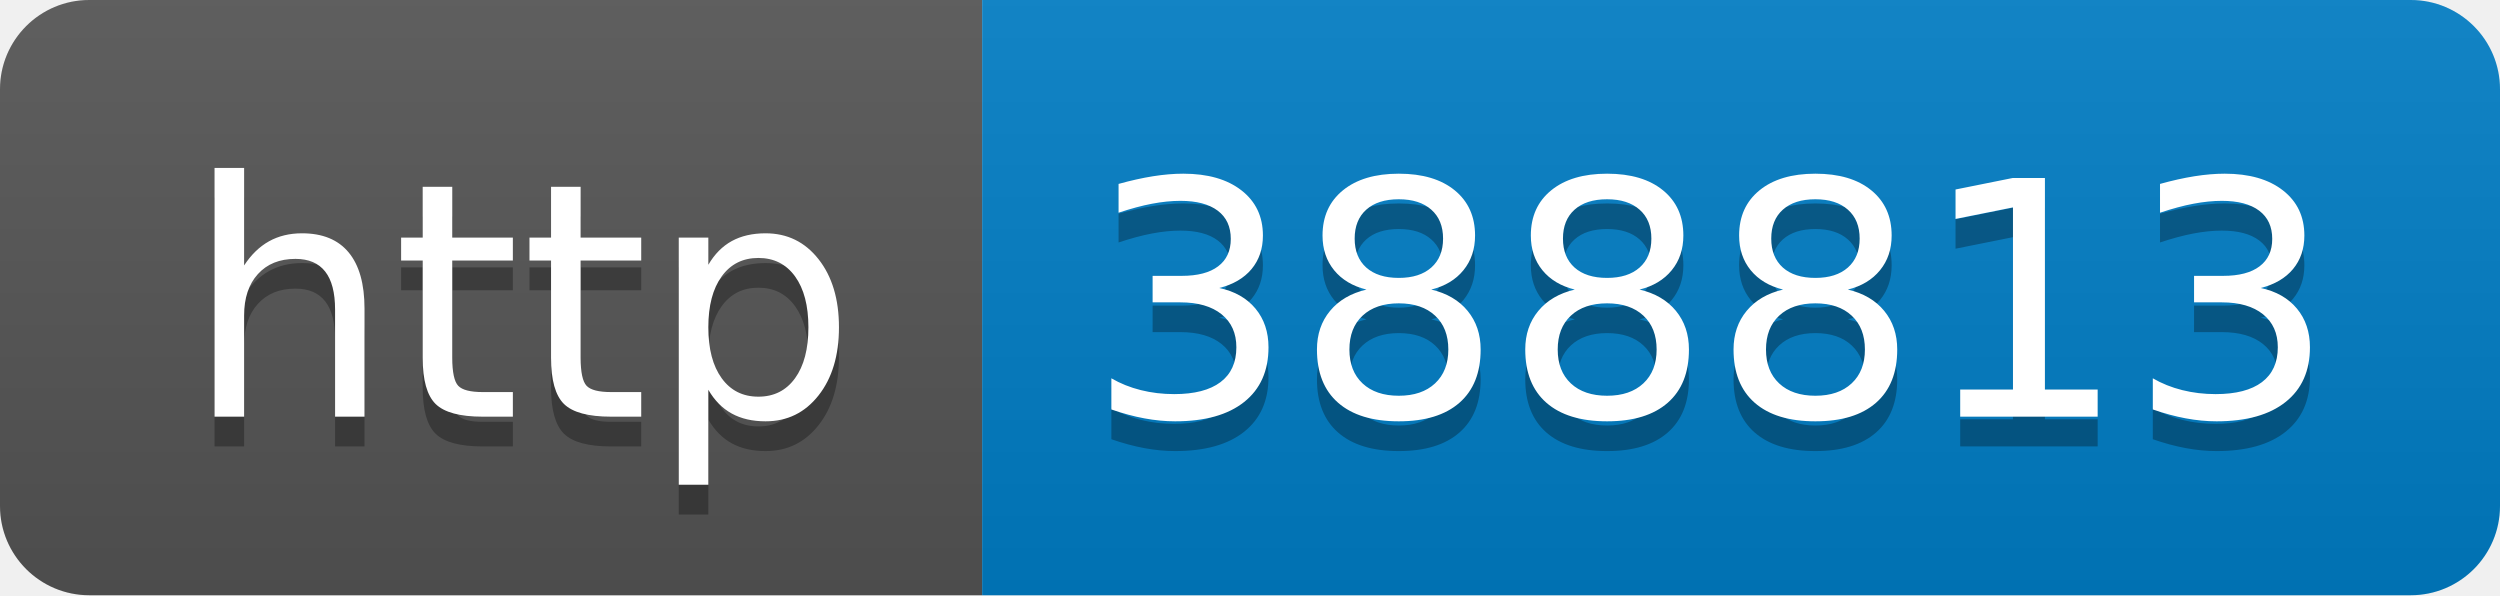
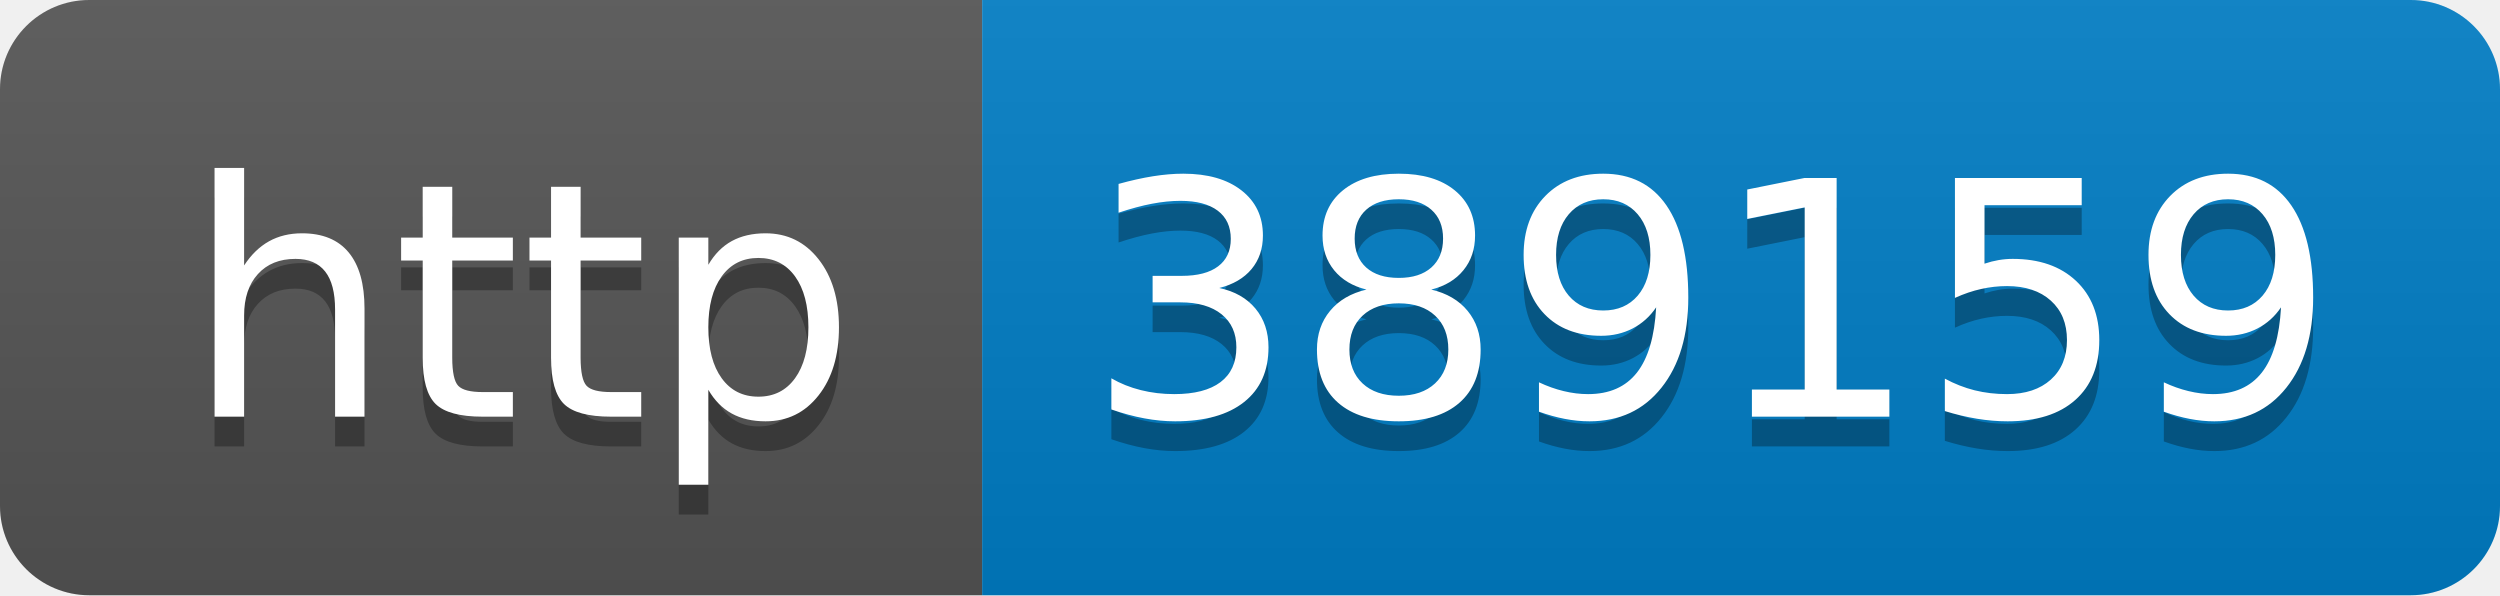
- <svg xmlns="http://www.w3.org/2000/svg" width="84" height="20" role="img" aria-label="http: 388813">
+ <svg xmlns="http://www.w3.org/2000/svg" width="84" height="20" role="img" aria-label="http: 389159">
  <linearGradient id="s" x2="0" y2="100%">
    <stop offset="0" stop-color="#bbb" stop-opacity=".1" />
    <stop offset="1" stop-opacity=".1" />
  </linearGradient>
  <clipPath id="r">
    <rect width="84" height="20" rx="3" fill="#fff" />
  </clipPath>
  <g clip-path="url(#r)">
    <rect width="33" height="20" fill="#555" />
    <rect x="33" width="51" height="20" fill="#007ec6" />
    <rect width="84" height="20" fill="url(#s)" />
  </g>
  <g fill="#fff" text-anchor="middle" font-family="Verdana,Geneva,DejaVu Sans,sans-serif" text-rendering="geometricPrecision" font-size="110">
    <text aria-hidden="true" x="175" y="150" fill="#010101" fill-opacity=".3" transform="scale(.1)" textLength="230">http</text>
    <text x="175" y="140" transform="scale(.1)" fill="#fff" textLength="230">http</text>
-     <text aria-hidden="true" x="575" y="150" fill="#010101" fill-opacity=".3" transform="scale(.1)" textLength="410">388813</text>
-     <text x="575" y="140" transform="scale(.1)" fill="#fff" textLength="410">388813</text>
+     <text aria-hidden="true" x="575" y="150" fill="#010101" fill-opacity=".3" transform="scale(.1)" textLength="410">389159</text>
+     <text x="575" y="140" transform="scale(.1)" fill="#fff" textLength="410">389159</text>
  </g>
</svg>
